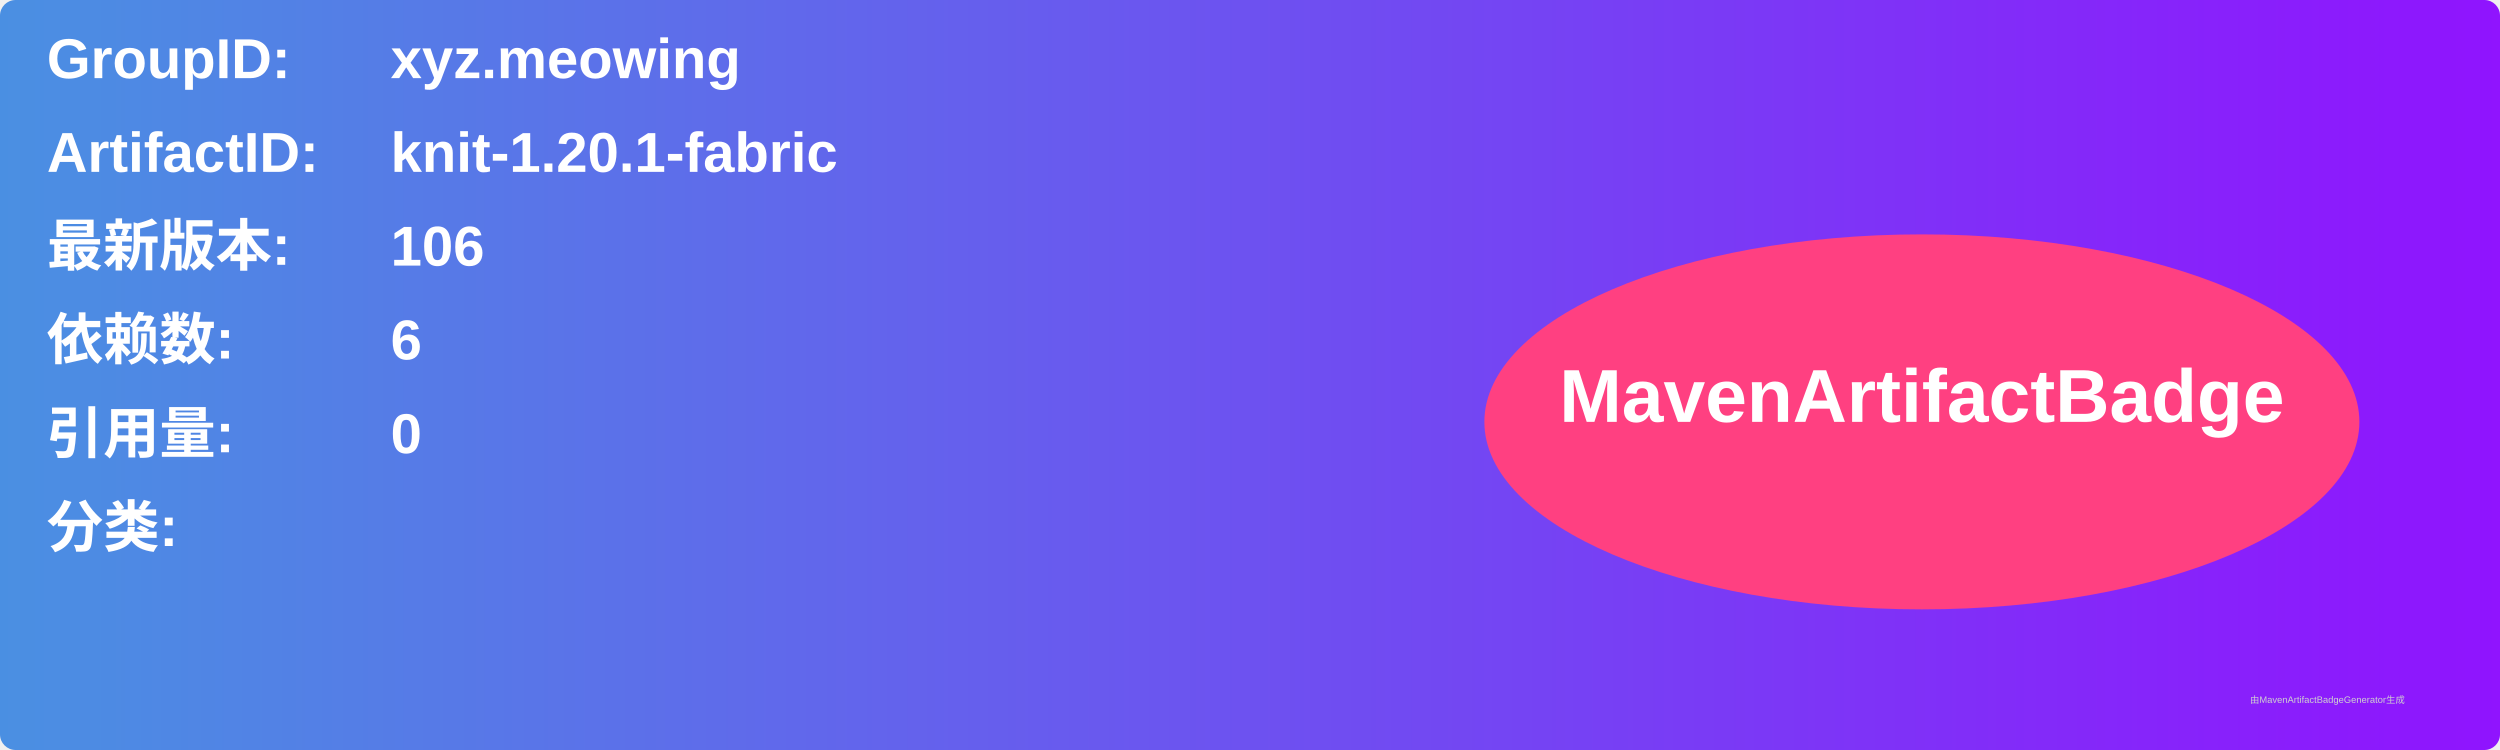
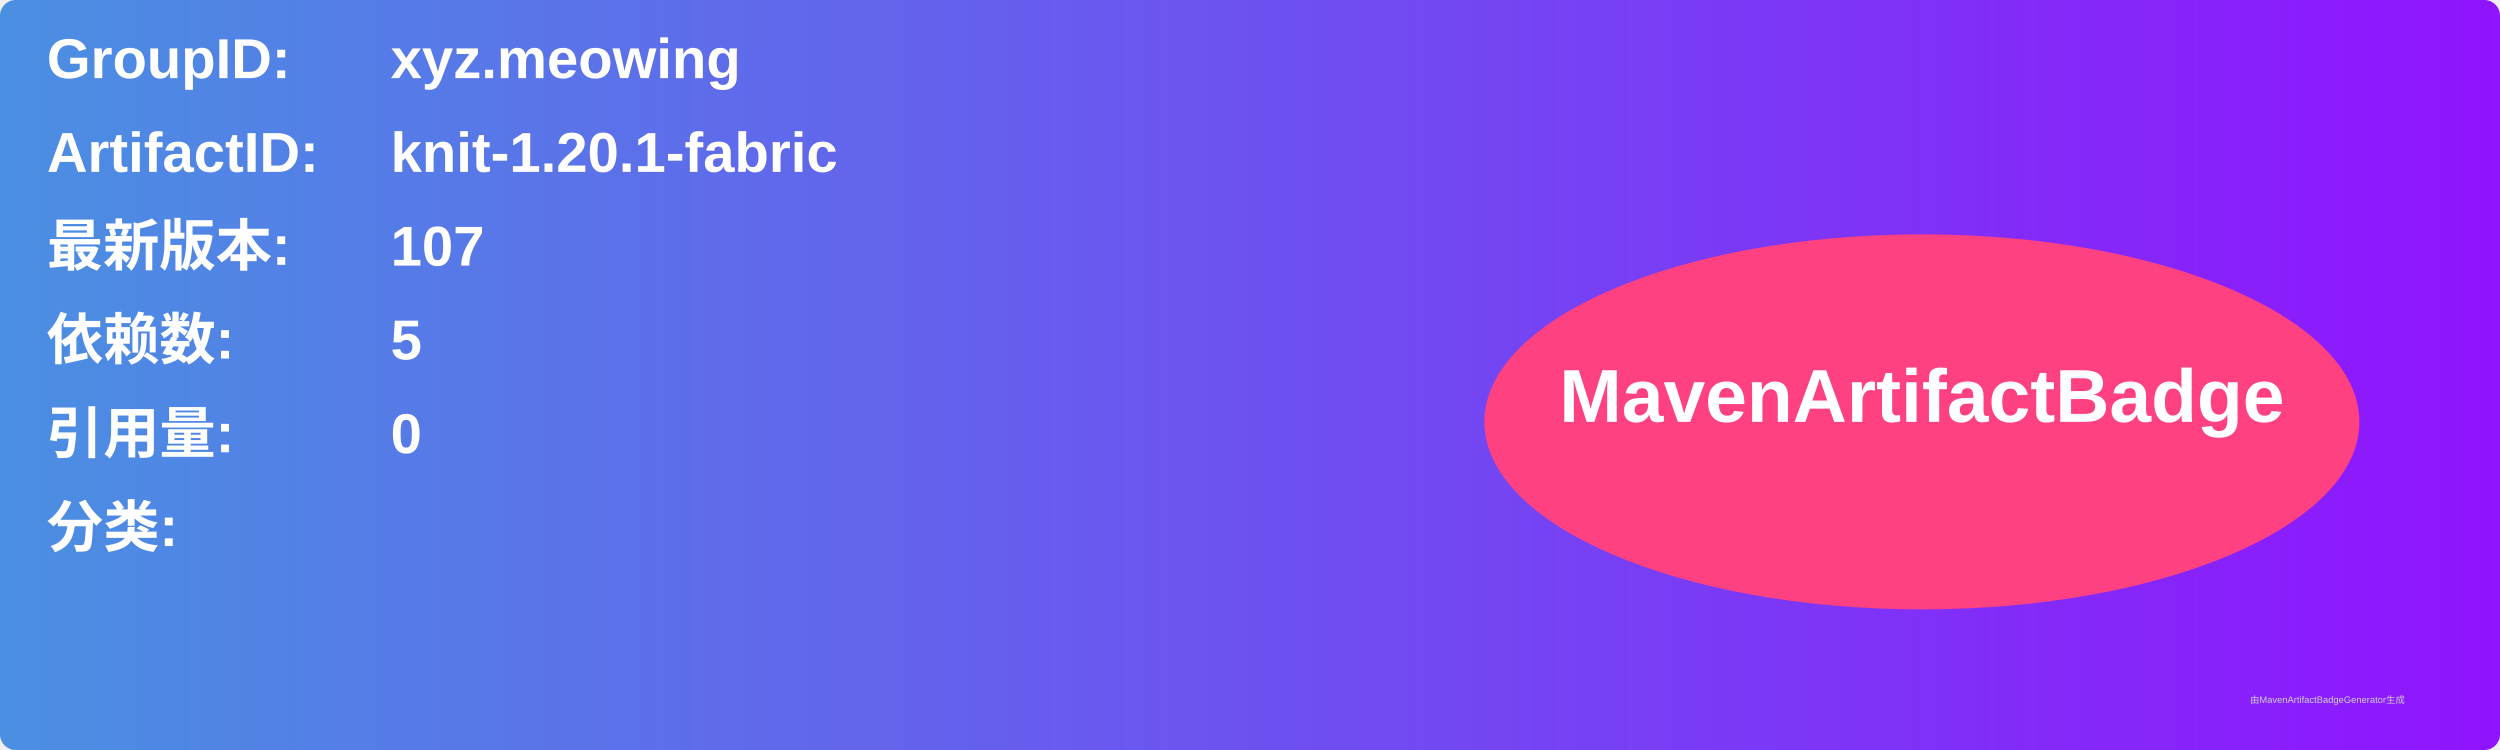
<svg xmlns="http://www.w3.org/2000/svg" width="800" height="240" viewBox="0 0 800 240">
  <linearGradient id="grad" x1="0%" y1="0%" x2="100%" y2="0%">
    <stop offset="0%" stop-color="#4a90e2" />
    <stop offset="100%" stop-color="#9013fe" />
  </linearGradient>
  <rect width="100%" height="100%" rx="5" ry="5" fill="url(#grad)" />
  <g transform="translate(15, 15)">
    <text x="0" y="10" font-family="Arial" font-size="18" fill="white" font-weight="bold" width="260">GroupID:</text>
    <text x="110" y="10" font-family="Arial" font-size="18" fill="white" font-weight="bold" width="460">xyz.meowing</text>
    <text x="0" y="40" font-family="Arial" font-size="18" fill="white" font-weight="bold" width="260">ArtifactID:</text>
    <text x="110" y="40" font-family="Arial" font-size="18" fill="white" font-weight="bold" width="460">knit-1.20.1-fabric</text>
    <text x="0" y="70" font-family="Arial" font-size="18" fill="white" font-weight="bold">最新版本:</text>
    <text x="110" y="70" font-family="Arial" font-size="18" fill="white" font-weight="bold">
-       <tspan font-weight="bold">106</tspan>
+       <tspan font-weight="bold">107</tspan>
    </text>
    <text x="0" y="100" font-family="Arial" font-size="18" fill="white" font-weight="bold">依赖数: </text>
    <text x="110" y="100" font-family="Arial" font-size="18" fill="white">
-       <tspan font-weight="bold">6</tspan>
+       <tspan font-weight="bold">5</tspan>
    </text>
    <text x="0" y="130" font-family="Arial" font-size="18" fill="white" font-weight="bold">引用量: </text>
    <text x="110" y="130" font-family="Arial" font-size="18" fill="white">
      <tspan font-weight="bold">0</tspan>
    </text>
    <text x="0" y="160" font-family="Arial" font-size="18" fill="white" font-weight="bold">分类:</text>
    <text x="10" y="190" font-family="Arial" font-size="10" fill="white">
      <tspan font-weight="bold" />
    </text>
    <ellipse cx="600" cy="120" rx="140" ry="60" fill="#ff4081" />
    <text x="600" y="120" text-anchor="middle" font-family="Arial" font-size="24" fill="white" font-weight="bold">MavenArtifactBadge</text>
  </g>
  <text x="720" y="225" font-family="Arial" font-size="3" fill="#d0d0d0">由MavenArtifactBadgeGenerator生成</text>
</svg>
